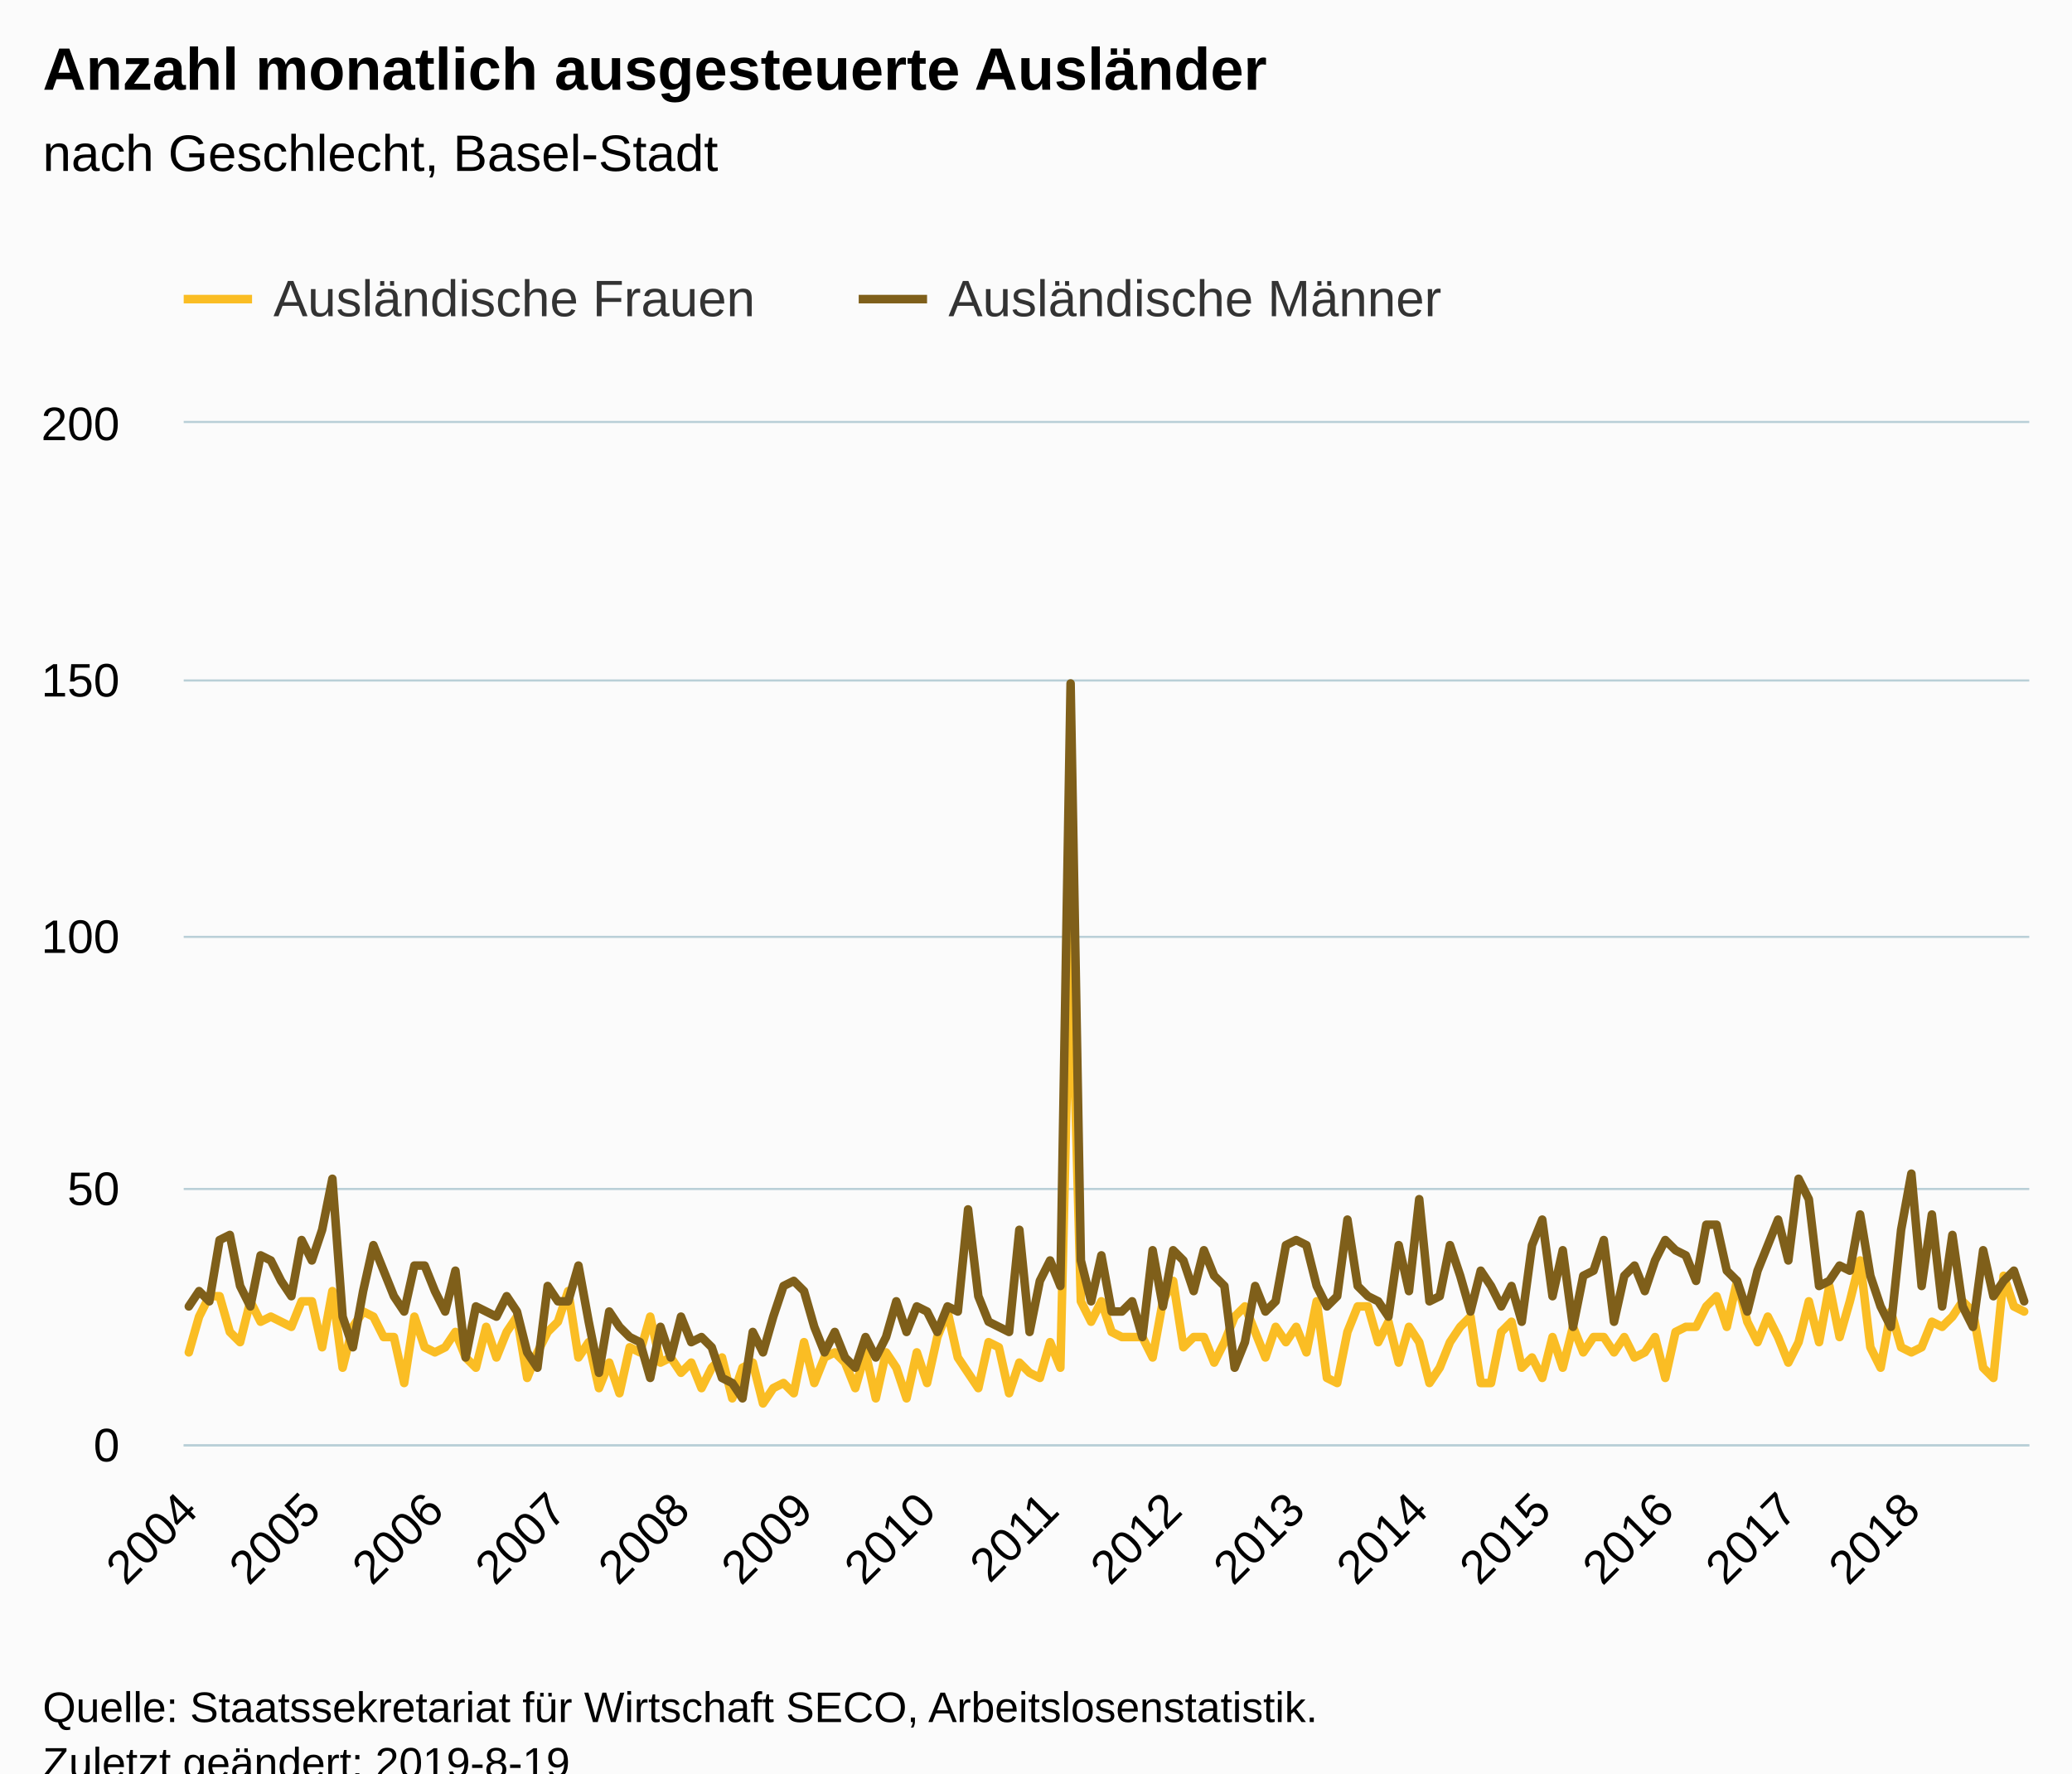
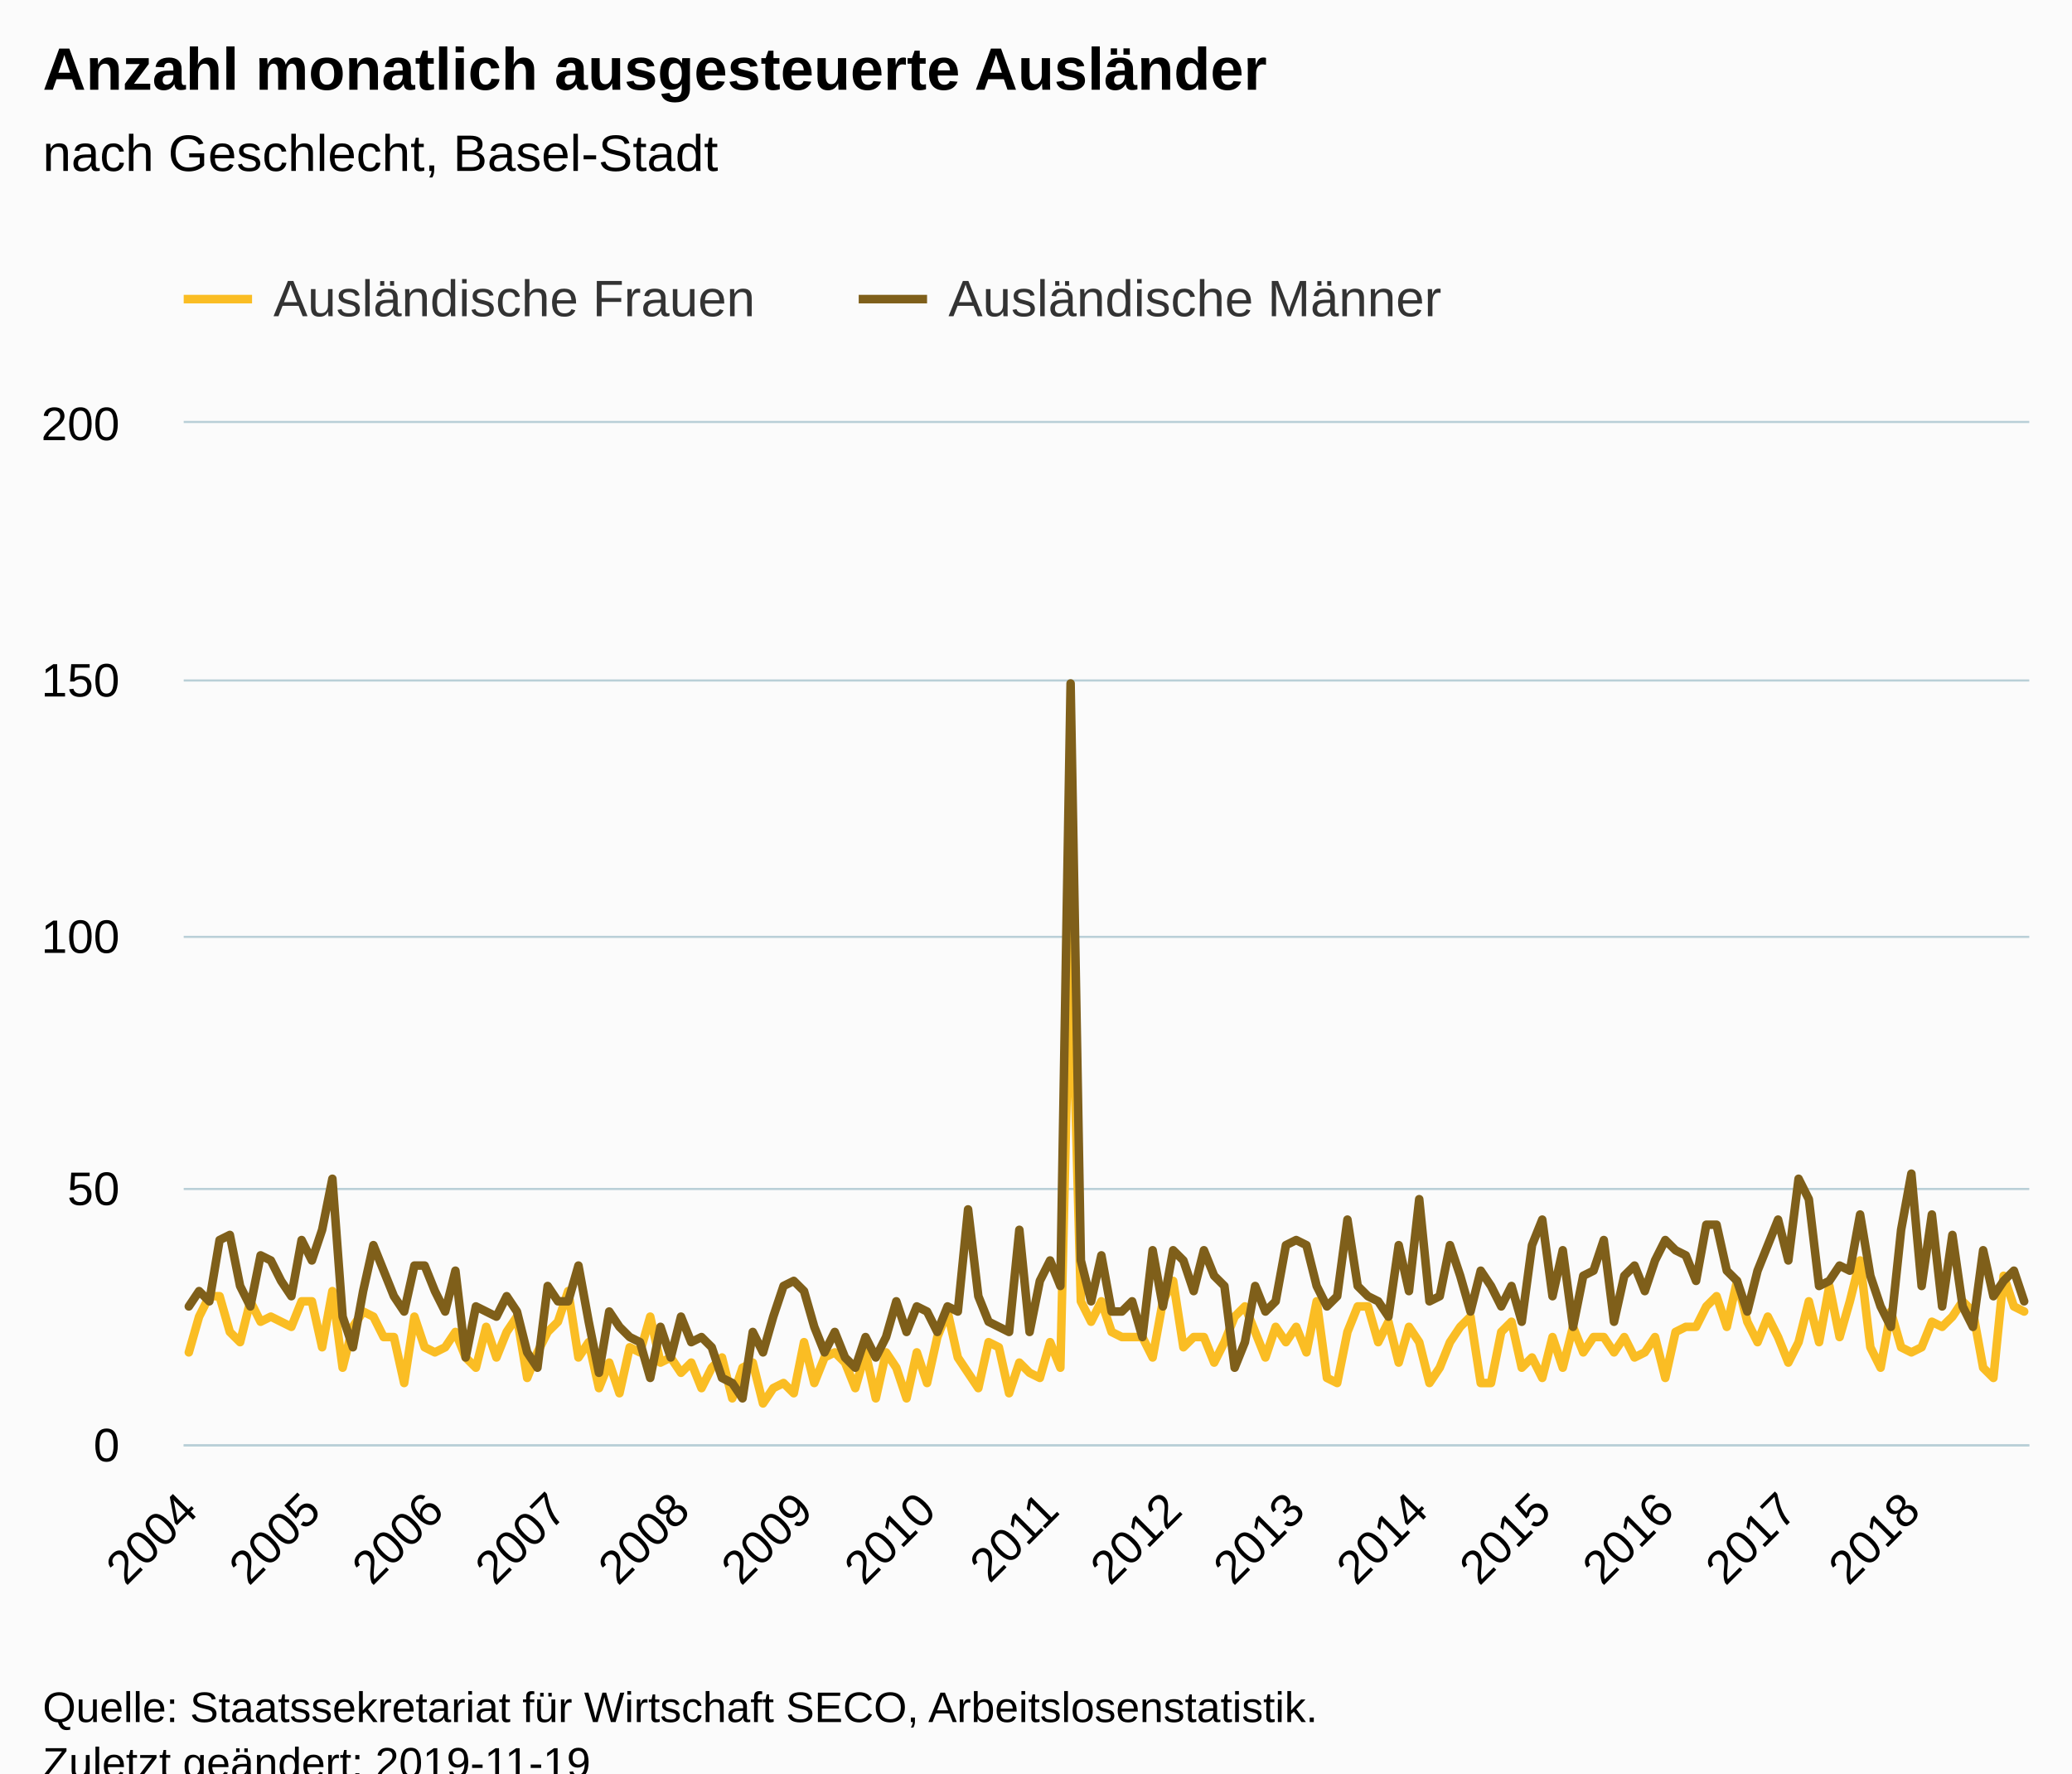
<svg xmlns="http://www.w3.org/2000/svg" version="1.1" class="highcharts-root" style="font-family:Arial;font-size:12px;" viewBox="0 0 485 415">
  <defs>
-     <clipPath id="highcharts-4w94cnu-6">
+     <clipPath id="highcharts-b023uau-6">
      <rect x="0" y="0" width="432" height="239" fill="none" />
    </clipPath>
-     <clipPath id="highcharts-4w94cnu-7">
+     <clipPath id="highcharts-b023uau-7">
      <rect x="0" y="0" width="432" height="239" fill="none" />
    </clipPath>
  </defs>
  <rect fill="#fbfbfb" class="highcharts-background" x="0" y="0" width="485" height="428" rx="0" ry="0" />
  <rect fill="none" class="highcharts-plot-background" x="43" y="99" width="432" height="239" />
  <g class="highcharts-pane-group" data-z-index="0" />
  <g class="highcharts-grid highcharts-xaxis-grid " data-z-index="1">
    <path fill="none" data-z-index="1" class="highcharts-grid-line" d="M 43.5 99 L 43.5 338" opacity="1" />
    <path fill="none" data-z-index="1" class="highcharts-grid-line" d="M 72.5 99 L 72.5 338" opacity="1" />
    <path fill="none" data-z-index="1" class="highcharts-grid-line" d="M 101.5 99 L 101.5 338" opacity="1" />
    <path fill="none" data-z-index="1" class="highcharts-grid-line" d="M 130.5 99 L 130.5 338" opacity="1" />
    <path fill="none" data-z-index="1" class="highcharts-grid-line" d="M 158.5 99 L 158.5 338" opacity="1" />
    <path fill="none" data-z-index="1" class="highcharts-grid-line" d="M 187.5 99 L 187.5 338" opacity="1" />
    <path fill="none" data-z-index="1" class="highcharts-grid-line" d="M 216.5 99 L 216.5 338" opacity="1" />
    <path fill="none" data-z-index="1" class="highcharts-grid-line" d="M 245.5 99 L 245.5 338" opacity="1" />
    <path fill="none" data-z-index="1" class="highcharts-grid-line" d="M 274.5 99 L 274.5 338" opacity="1" />
    <path fill="none" data-z-index="1" class="highcharts-grid-line" d="M 302.5 99 L 302.5 338" opacity="1" />
    <path fill="none" data-z-index="1" class="highcharts-grid-line" d="M 331.5 99 L 331.5 338" opacity="1" />
    <path fill="none" data-z-index="1" class="highcharts-grid-line" d="M 360.5 99 L 360.5 338" opacity="1" />
    <path fill="none" data-z-index="1" class="highcharts-grid-line" d="M 389.5 99 L 389.5 338" opacity="1" />
    <path fill="none" data-z-index="1" class="highcharts-grid-line" d="M 418.5 99 L 418.5 338" opacity="1" />
    <path fill="none" data-z-index="1" class="highcharts-grid-line" d="M 446.5 99 L 446.5 338" opacity="1" />
  </g>
  <g class="highcharts-grid highcharts-yaxis-grid " data-z-index="1">
    <path fill="none" stroke="#B9CFD7" stroke-width="0.5" data-z-index="1" class="highcharts-grid-line" d="M 43 338.25 L 475 338.25" opacity="1" />
    <path fill="none" stroke="#B9CFD7" stroke-width="0.5" data-z-index="1" class="highcharts-grid-line" d="M 43 278.25 L 475 278.25" opacity="1" />
    <path fill="none" stroke="#B9CFD7" stroke-width="0.5" data-z-index="1" class="highcharts-grid-line" d="M 43 219.25 L 475 219.25" opacity="1" />
    <path fill="none" stroke="#B9CFD7" stroke-width="0.5" data-z-index="1" class="highcharts-grid-line" d="M 43 159.25 L 475 159.25" opacity="1" />
    <path fill="none" stroke="#B9CFD7" stroke-width="0.5" data-z-index="1" class="highcharts-grid-line" d="M 43 98.75 L 475 98.75" opacity="1" />
  </g>
  <rect fill="none" class="highcharts-plot-border" data-z-index="1" x="43" y="99" width="432" height="239" />
  <g class="highcharts-axis highcharts-xaxis " data-z-index="2">
    <path fill="none" class="highcharts-axis-line" stroke="#B9CFD7" stroke-width="0.5" data-z-index="7" d="M 43 338.25 L 475 338.25" />
  </g>
  <g class="highcharts-axis highcharts-yaxis " data-z-index="2">
    <path fill="none" class="highcharts-axis-line" data-z-index="7" d="M 43 99 L 43 338" />
  </g>
  <g class="highcharts-series-group" data-z-index="3">
-     <g data-z-index="0.1" class="highcharts-series highcharts-series-0 highcharts-line-series " transform="translate(43,99) scale(1 1)" clip-path="url(#highcharts-4w94cnu-7)">
+     <g data-z-index="0.1" class="highcharts-series highcharts-series-0 highcharts-line-series " transform="translate(43,99) scale(1 1)" clip-path="url(#highcharts-b023uau-7)">
      <path fill="none" d="M 1.2 217.49 L 3.6 209.125 L 6 204.345 L 8.4 204.345 L 10.8 212.71 L 13.2 215.1 L 15.6 205.54 L 18 210.32 L 20.4 209.125 L 22.8 210.32 L 25.2 211.515 L 27.6 205.54 L 30 205.54 L 32.4 216.295 L 34.8 203.15 L 37.2 221.075 L 39.6 211.515 L 42 207.93 L 44.4 209.125 L 46.8 213.905 L 49.2 213.905 L 51.6 224.66 L 54 209.125 L 56.4 216.295 L 58.8 217.49 L 61.2 216.295 L 63.6 212.71 L 66 218.685 L 68.4 221.075 L 70.8 211.515 L 73.2 218.685 L 75.6 212.71 L 78 209.125 L 80.4 223.465 L 82.8 217.49 L 85.2 212.71 L 87.6 210.32 L 90 203.15 L 92.4 218.685 L 94.8 215.1 L 97.2 225.855 L 99.6 219.88 L 102 227.05 L 104.4 216.295 L 106.8 217.49 L 109.2 209.125 L 111.6 219.88 L 114 218.685 L 116.4 222.27 L 118.8 219.88 L 121.2 225.855 L 123.6 221.075 L 126 218.685 L 128.4 228.245 L 130.8 221.075 L 133.2 219.88 L 135.6 229.44 L 138 225.855 L 140.4 224.66 L 142.8 227.05 L 145.2 215.1 L 147.6 224.66 L 150 218.685 L 152.4 217.49 L 154.8 219.88 L 157.2 225.855 L 159.6 217.49 L 162 228.245 L 164.4 217.49 L 166.8 221.075 L 169.2 228.245 L 171.6 217.49 L 174 224.66 L 176.4 213.905 L 178.8 207.93 L 181.2 218.685 L 183.6 222.27 L 186 225.855 L 188.4 215.1 L 190.8 216.295 L 193.2 227.05 L 195.6 219.88 L 198 222.27 L 200.4 223.465 L 202.8 215.1 L 205.2 221.075 L 207.6 118.305 L 210 205.54 L 212.4 210.32 L 214.8 205.54 L 217.2 212.71 L 219.6 213.905 L 222 213.905 L 224.4 213.905 L 226.8 218.685 L 229.2 205.54 L 231.6 200.76 L 234 216.295 L 236.4 213.905 L 238.8 213.905 L 241.2 219.88 L 243.6 215.1 L 246 209.125 L 248.4 206.735 L 250.8 212.71 L 253.2 218.685 L 255.6 211.515 L 258 215.1 L 260.4 211.515 L 262.8 217.49 L 265.2 205.54 L 267.6 223.465 L 270 224.66 L 272.4 212.71 L 274.8 206.735 L 277.2 206.735 L 279.6 215.1 L 282 210.32 L 284.4 219.88 L 286.8 211.515 L 289.2 215.1 L 291.6 224.66 L 294 221.075 L 296.4 215.1 L 298.8 211.515 L 301.2 209.125 L 303.6 224.66 L 306 224.66 L 308.4 212.71 L 310.8 210.32 L 313.2 221.075 L 315.6 218.685 L 318 223.465 L 320.4 213.905 L 322.8 221.075 L 325.2 211.515 L 327.6 217.49 L 330 213.905 L 332.4 213.905 L 334.8 217.49 L 337.2 213.905 L 339.6 218.685 L 342 217.49 L 344.4 213.905 L 346.8 223.465 L 349.2 212.71 L 351.6 211.515 L 354 211.515 L 356.4 206.735 L 358.8 204.345 L 361.2 211.515 L 363.6 200.76 L 366 210.32 L 368.4 215.1 L 370.8 209.125 L 373.2 213.905 L 375.6 219.88 L 378 215.1 L 380.4 205.54 L 382.8 215.1 L 385.2 201.955 L 387.6 213.905 L 390 205.54 L 392.4 195.98 L 394.8 216.295 L 397.2 221.075 L 399.6 207.93 L 402 216.295 L 404.4 217.49 L 406.8 216.295 L 409.2 210.32 L 411.6 211.515 L 414 209.125 L 416.4 205.54 L 418.8 207.93 L 421.2 221.075 L 423.6 223.465 L 426 199.565 L 428.4 206.735 L 430.8 207.93" class="highcharts-graph" data-z-index="1" stroke="#FABD24" stroke-width="2" stroke-linejoin="round" stroke-linecap="round" />
    </g>
    <g data-z-index="0.1" class="highcharts-markers highcharts-series-0 highcharts-line-series " transform="translate(43,99) scale(1 1)" clip-path="none" />
-     <g data-z-index="0.1" class="highcharts-series highcharts-series-1 highcharts-line-series " transform="translate(43,99) scale(1 1)" clip-path="url(#highcharts-4w94cnu-7)">
+     <g data-z-index="0.1" class="highcharts-series highcharts-series-1 highcharts-line-series " transform="translate(43,99) scale(1 1)" clip-path="url(#highcharts-b023uau-7)">
      <path fill="none" d="M 1.2 206.735 L 3.6 203.15 L 6 205.54 L 8.4 191.2 L 10.8 190.005 L 13.2 201.955 L 15.6 206.735 L 18 194.785 L 20.4 195.98 L 22.8 200.76 L 25.2 204.345 L 27.6 191.2 L 30 195.98 L 32.4 188.81 L 34.8 176.86 L 37.2 209.125 L 39.6 216.295 L 42 203.15 L 44.4 192.395 L 46.8 198.37 L 49.2 204.345 L 51.6 207.93 L 54 197.175 L 56.4 197.175 L 58.8 203.15 L 61.2 207.93 L 63.6 198.37 L 66 218.685 L 68.4 206.735 L 70.8 207.93 L 73.2 209.125 L 75.6 204.345 L 78 207.93 L 80.4 217.49 L 82.8 221.075 L 85.2 201.955 L 87.6 205.54 L 90 205.54 L 92.4 197.175 L 94.8 210.32 L 97.2 222.27 L 99.6 207.93 L 102 211.515 L 104.4 213.905 L 106.8 215.1 L 109.2 223.465 L 111.6 211.515 L 114 218.685 L 116.4 209.125 L 118.8 215.1 L 121.2 213.905 L 123.6 216.295 L 126 223.465 L 128.4 224.66 L 130.8 228.245 L 133.2 212.71 L 135.6 217.49 L 138 209.125 L 140.4 201.955 L 142.8 200.76 L 145.2 203.15 L 147.6 211.515 L 150 217.49 L 152.4 212.71 L 154.8 218.685 L 157.2 221.075 L 159.6 213.905 L 162 218.685 L 164.4 213.905 L 166.8 205.54 L 169.2 212.71 L 171.6 206.735 L 174 207.93 L 176.4 212.71 L 178.8 206.735 L 181.2 207.93 L 183.6 184.03 L 186 204.345 L 188.4 210.32 L 190.8 211.515 L 193.2 212.71 L 195.6 188.81 L 198 212.71 L 200.4 200.76 L 202.8 195.98 L 205.2 201.955 L 207.6 60.945 L 210 195.98 L 212.4 205.54 L 214.8 194.785 L 217.2 207.93 L 219.6 207.93 L 222 205.54 L 224.4 213.905 L 226.8 193.59 L 229.2 206.735 L 231.6 193.59 L 234 195.98 L 236.4 203.15 L 238.8 193.59 L 241.2 199.565 L 243.6 201.955 L 246 221.075 L 248.4 215.1 L 250.8 201.955 L 253.2 207.93 L 255.6 205.54 L 258 192.395 L 260.4 191.2 L 262.8 192.395 L 265.2 201.955 L 267.6 206.735 L 270 204.345 L 272.4 186.42 L 274.8 201.955 L 277.2 204.345 L 279.6 205.54 L 282 209.125 L 284.4 192.395 L 286.8 203.15 L 289.2 181.64 L 291.6 205.54 L 294 204.345 L 296.4 192.395 L 298.8 199.565 L 301.2 207.93 L 303.6 198.37 L 306 201.955 L 308.4 206.735 L 310.8 201.955 L 313.2 210.32 L 315.6 192.395 L 318 186.42 L 320.4 204.345 L 322.8 193.59 L 325.2 211.515 L 327.6 199.565 L 330 198.37 L 332.4 191.2 L 334.8 210.32 L 337.2 199.565 L 339.6 197.175 L 342 203.15 L 344.4 195.98 L 346.8 191.2 L 349.2 193.59 L 351.6 194.785 L 354 200.76 L 356.4 187.615 L 358.8 187.615 L 361.2 198.37 L 363.6 200.76 L 366 207.93 L 368.4 198.37 L 370.8 192.395 L 373.2 186.42 L 375.6 195.98 L 378 176.86 L 380.4 181.64 L 382.8 201.955 L 385.2 200.76 L 387.6 197.175 L 390 198.37 L 392.4 185.225 L 394.8 199.565 L 397.2 206.735 L 399.6 211.515 L 402 188.81 L 404.4 175.665 L 406.8 201.955 L 409.2 185.225 L 411.6 206.735 L 414 190.005 L 416.4 206.735 L 418.8 211.515 L 421.2 193.59 L 423.6 204.345 L 426 200.76 L 428.4 198.37 L 430.8 205.54" class="highcharts-graph" data-z-index="1" stroke="#7F5F1A" stroke-width="2" stroke-linejoin="round" stroke-linecap="round" />
    </g>
    <g data-z-index="0.1" class="highcharts-markers highcharts-series-1 highcharts-line-series " transform="translate(43,99) scale(1 1)" clip-path="none" />
  </g>
  <text x="10" text-anchor="start" class="highcharts-title" data-z-index="4" style="color:#000000;font-size:14px;font-weight:bold;fill:#000000;" y="21">
    <tspan>Anzahl monatlich ausgesteuerte Ausländer</tspan>
  </text>
  <text x="10" text-anchor="start" class="highcharts-subtitle" data-z-index="4" style="color:#000000;font-size:12px;font-weight:normal;font-family:Arial;fill:#000000;" y="40">
    <tspan>nach Geschlecht, Basel-Stadt</tspan>
  </text>
  <g class="highcharts-legend" data-z-index="7" transform="translate(35,56)">
    <rect fill="none" class="highcharts-legend-box" rx="0" ry="0" x="0" y="0" width="314" height="31" visibility="visible" />
    <g data-z-index="1">
      <g>
        <g class="highcharts-legend-item highcharts-line-series highcharts-color-undefined highcharts-series-0" data-z-index="1" transform="translate(8,3)">
          <path fill="none" d="M 0 11 L 16 11" class="highcharts-graph" stroke="#FABD24" stroke-width="2" />
          <text x="21" style="color:#333333;font-size:12px;font-weight:normal;cursor:pointer;fill:#333333;" text-anchor="start" data-z-index="2" y="15">
            <tspan>Ausländische Frauen</tspan>
          </text>
        </g>
        <g class="highcharts-legend-item highcharts-line-series highcharts-color-undefined highcharts-series-1" data-z-index="1" transform="translate(166,3)">
          <path fill="none" d="M 0 11 L 16 11" class="highcharts-graph" stroke="#7F5F1A" stroke-width="2" />
          <text x="21" y="15" style="color:#333333;font-size:12px;font-weight:normal;cursor:pointer;fill:#333333;" text-anchor="start" data-z-index="2">
            <tspan>Ausländische Männer</tspan>
          </text>
        </g>
      </g>
    </g>
  </g>
  <g class="highcharts-axis-labels highcharts-xaxis-labels " data-z-index="7">
    <text x="46.793" style="color:#000000;cursor:default;font-size:11px;fill:#000000;" text-anchor="end" transform="translate(0,0) rotate(-45 46.79272 354)" y="354" opacity="1">2004</text>
    <text x="75.593" style="color:#000000;cursor:default;font-size:11px;fill:#000000;" text-anchor="end" transform="translate(0,0) rotate(-45 75.59272 354)" y="354" opacity="1">2005</text>
    <text x="104.393" style="color:#000000;cursor:default;font-size:11px;fill:#000000;" text-anchor="end" transform="translate(0,0) rotate(-45 104.3927 354)" y="354" opacity="1">2006</text>
    <text x="133.193" style="color:#000000;cursor:default;font-size:11px;fill:#000000;" text-anchor="end" transform="translate(0,0) rotate(-45 133.1927 354)" y="354" opacity="1">2007</text>
    <text x="161.993" style="color:#000000;cursor:default;font-size:11px;fill:#000000;" text-anchor="end" transform="translate(0,0) rotate(-45 161.9927 354)" y="354" opacity="1">2008</text>
    <text x="190.793" style="color:#000000;cursor:default;font-size:11px;fill:#000000;" text-anchor="end" transform="translate(0,0) rotate(-45 190.7927 354)" y="354" opacity="1">2009</text>
    <text x="219.593" style="color:#000000;cursor:default;font-size:11px;fill:#000000;" text-anchor="end" transform="translate(0,0) rotate(-45 219.5927 354)" y="354" opacity="1">2010</text>
    <text x="248.393" style="color:#000000;cursor:default;font-size:11px;fill:#000000;" text-anchor="end" transform="translate(0,0) rotate(-45 248.3927 354)" y="354" opacity="1">2011</text>
    <text x="277.193" style="color:#000000;cursor:default;font-size:11px;fill:#000000;" text-anchor="end" transform="translate(0,0) rotate(-45 277.1927 354)" y="354" opacity="1">2012</text>
    <text x="305.993" style="color:#000000;cursor:default;font-size:11px;fill:#000000;" text-anchor="end" transform="translate(0,0) rotate(-45 305.9927 354)" y="354" opacity="1">2013</text>
    <text x="334.793" style="color:#000000;cursor:default;font-size:11px;fill:#000000;" text-anchor="end" transform="translate(0,0) rotate(-45 334.7927 354)" y="354" opacity="1">2014</text>
    <text x="363.593" style="color:#000000;cursor:default;font-size:11px;fill:#000000;" text-anchor="end" transform="translate(0,0) rotate(-45 363.5927 354)" y="354" opacity="1">2015</text>
    <text x="392.393" style="color:#000000;cursor:default;font-size:11px;fill:#000000;" text-anchor="end" transform="translate(0,0) rotate(-45 392.3927 354)" y="354" opacity="1">2016</text>
    <text x="421.193" style="color:#000000;cursor:default;font-size:11px;fill:#000000;" text-anchor="end" transform="translate(0,0) rotate(-45 421.1927 354)" y="354" opacity="1">2017</text>
    <text x="449.993" style="color:#000000;cursor:default;font-size:11px;fill:#000000;" text-anchor="end" transform="translate(0,0) rotate(-45 449.9927 354)" y="354" opacity="1">2018</text>
  </g>
  <g class="highcharts-axis-labels highcharts-yaxis-labels " data-z-index="7">
    <text x="28" style="color:#000000;cursor:default;font-size:11px;fill:#000000;" text-anchor="end" transform="translate(0,0)" y="342" opacity="1">0</text>
    <text x="28" style="color:#000000;cursor:default;font-size:11px;fill:#000000;" text-anchor="end" transform="translate(0,0)" y="282" opacity="1">50</text>
    <text x="28" style="color:#000000;cursor:default;font-size:11px;fill:#000000;" text-anchor="end" transform="translate(0,0)" y="223" opacity="1">100</text>
    <text x="28" style="color:#000000;cursor:default;font-size:11px;fill:#000000;" text-anchor="end" transform="translate(0,0)" y="163" opacity="1">150</text>
    <text x="28" style="color:#000000;cursor:default;font-size:11px;fill:#000000;" text-anchor="end" transform="translate(0,0)" y="103" opacity="1">200</text>
  </g>
  <text x="10" class="highcharts-credits" text-anchor="start" data-z-index="8" style="cursor:default;color:#000000;font-size:10px;fill:#000000;" y="403">
    <tspan>Quelle: Staatssekretariat für Wirtschaft SECO, Arbeitslosenstatistik.</tspan>
-     <tspan x="10" dy="13">Zuletzt geändert: 2019-8-19</tspan>
+     <tspan x="10" dy="13">Zuletzt geändert: 2019-11-19</tspan>
  </text>
</svg>
